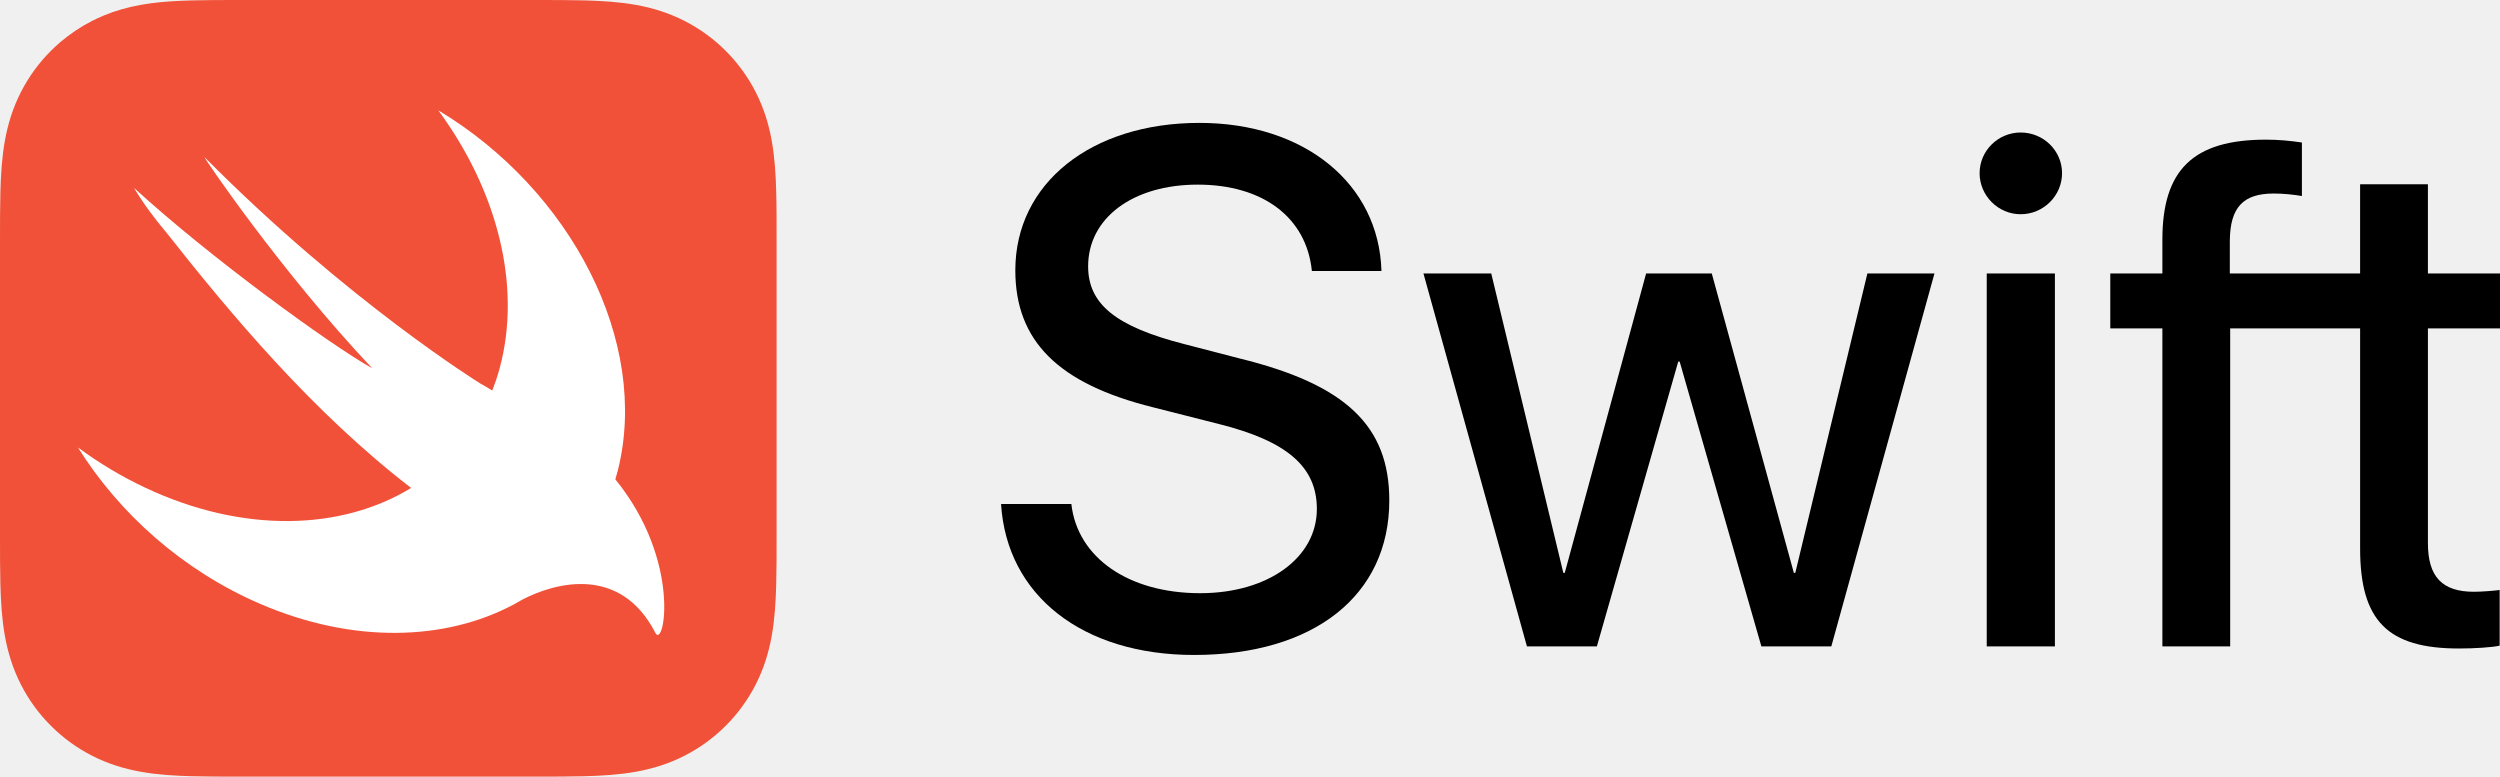
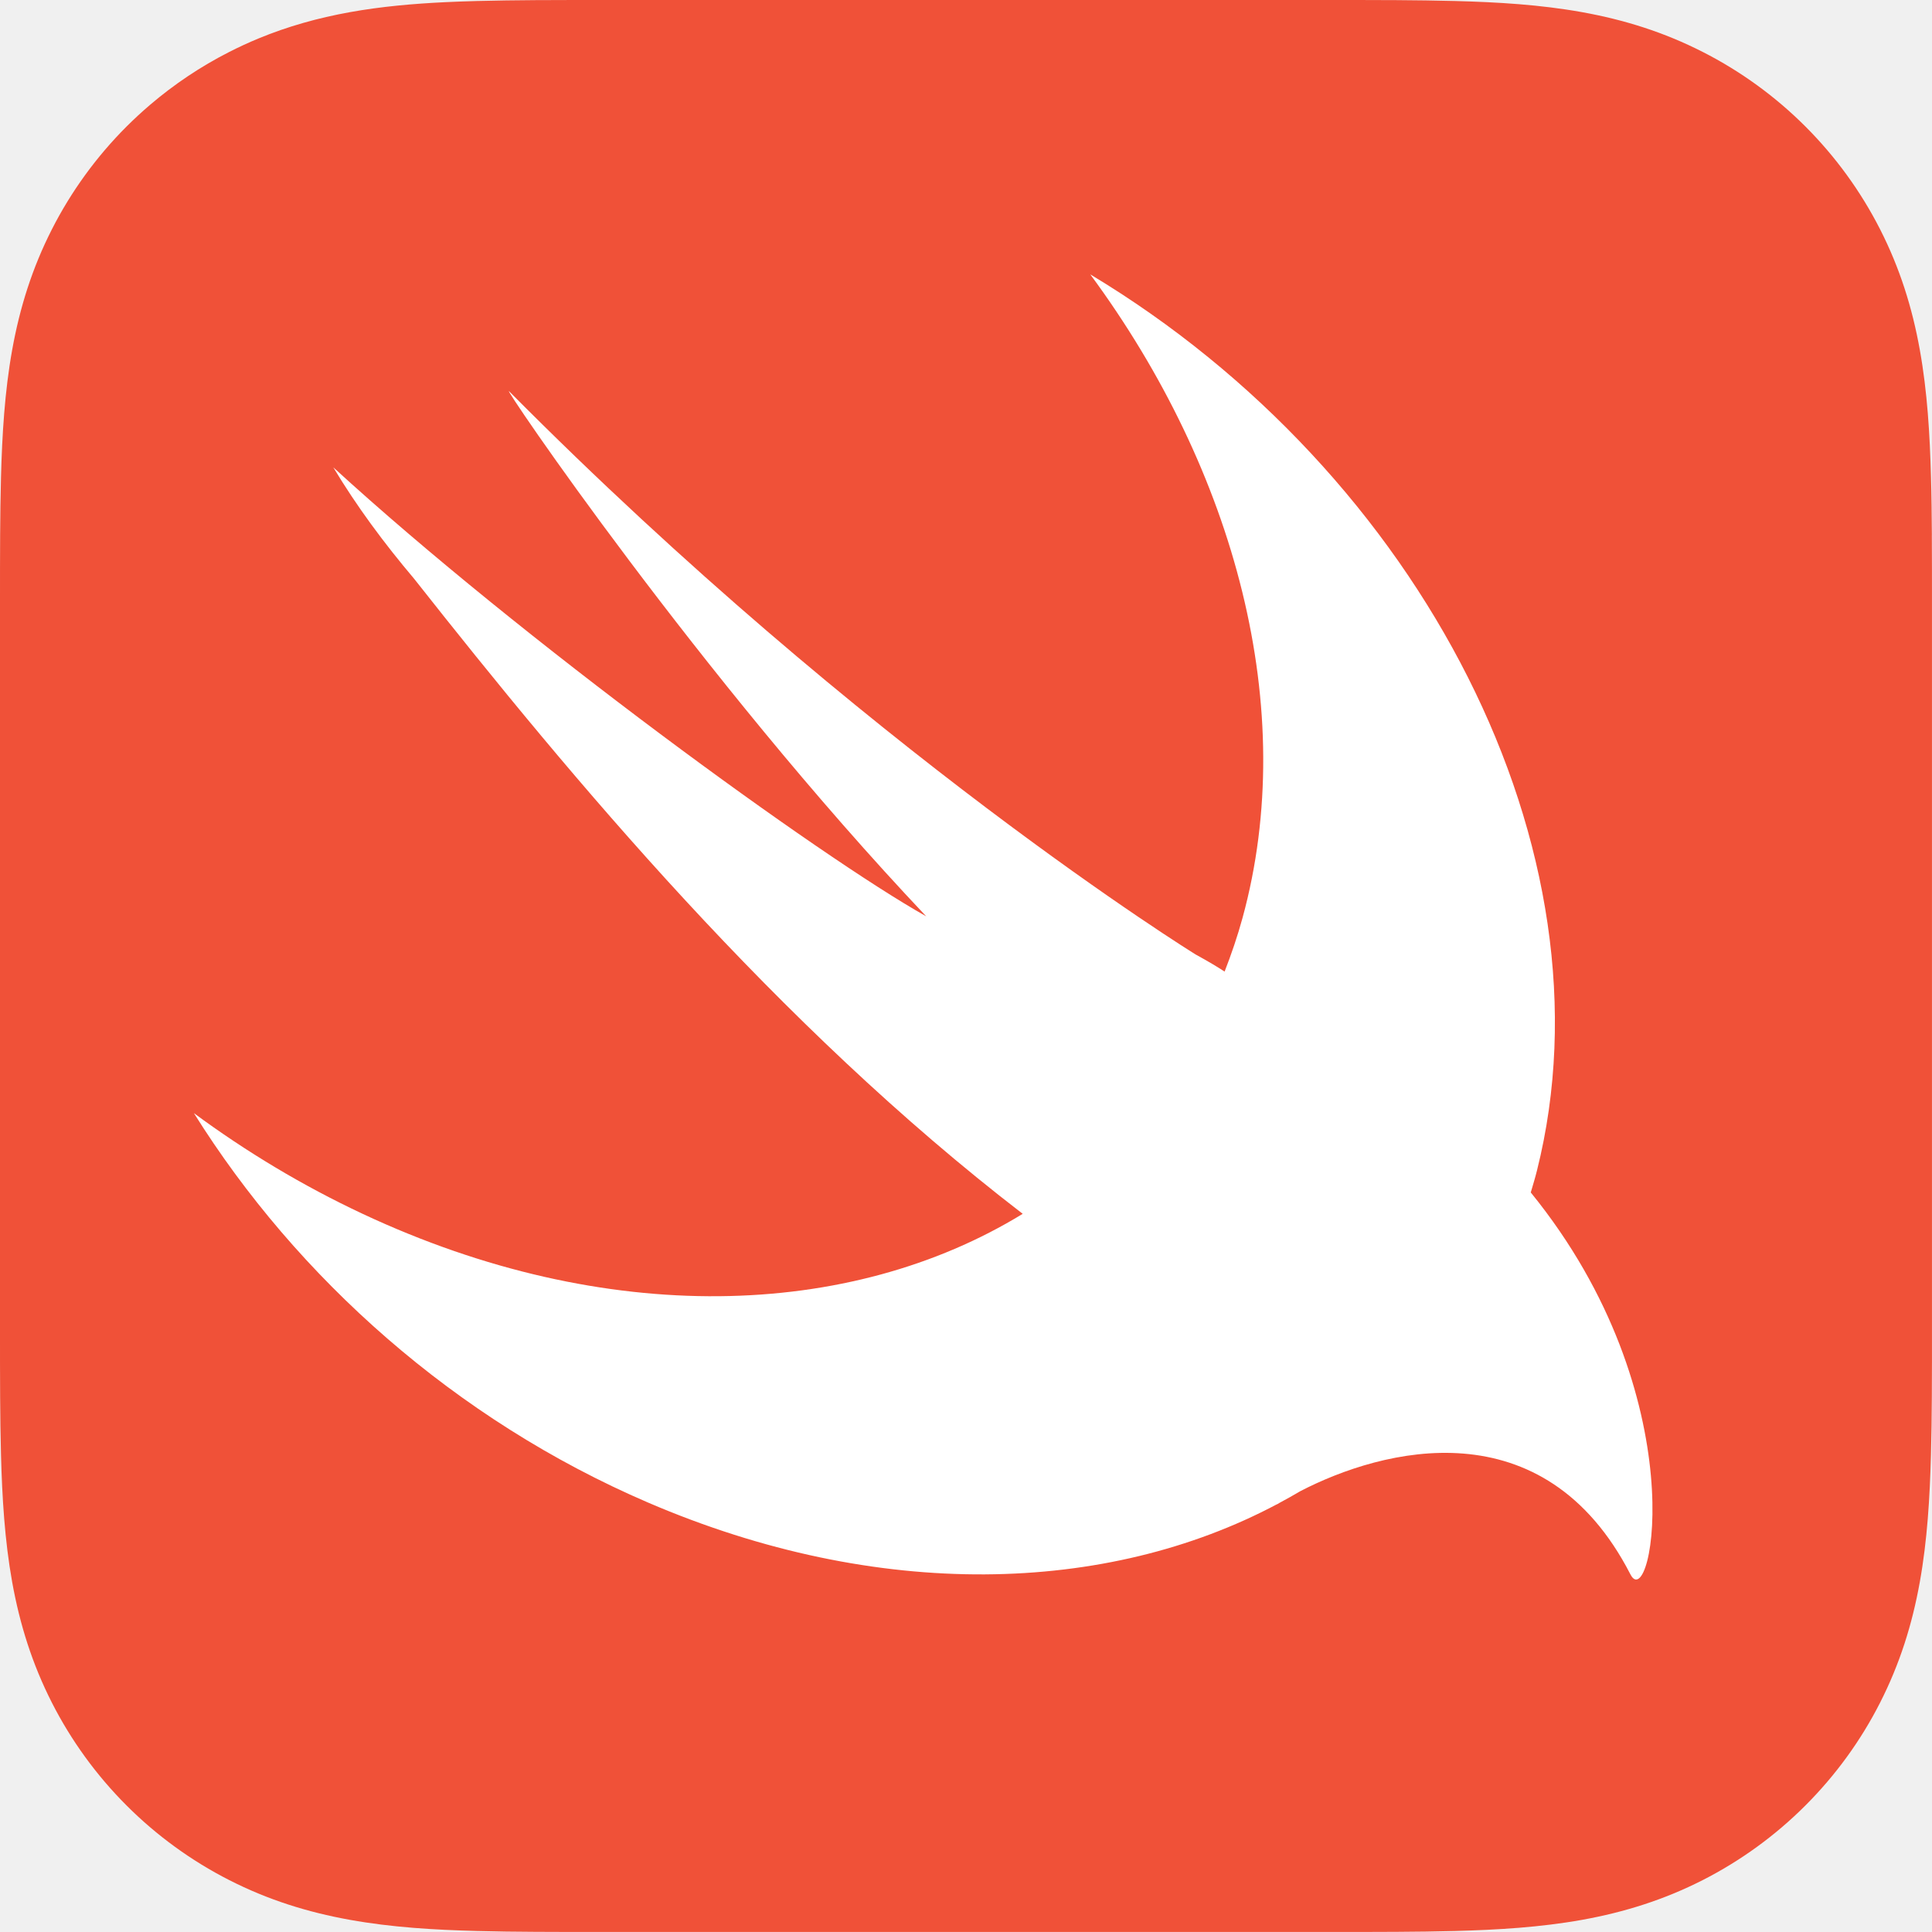
- <svg xmlns="http://www.w3.org/2000/svg" version="1.1" id="artwork" x="0px" y="0px" width="191.186px" height="59.391px" viewBox="0 0 191.186 59.391" enable-background="new 0 0 191.186 59.391" xml:space="preserve">
-   <g>
-     <g>
-       <path fill="#F05138" d="M59.387,16.45c-0.004-0.597-0.01-1.194-0.027-1.792c-0.035-1.301-0.112-2.613-0.343-3.9    c-0.235-1.307-0.618-2.522-1.222-3.709c-0.593-1.166-1.369-2.233-2.294-3.158    c-0.925-0.925-1.992-1.701-3.158-2.294c-1.186-0.604-2.402-0.987-3.707-1.222    c-1.288-0.232-2.6-0.308-3.902-0.344c-0.598-0.016-1.195-0.023-1.792-0.027C42.231,0,41.522,0,40.813,0H25.091    h-6.513c-0.71,0-1.419,0-2.128,0.004c-0.598,0.004-1.196,0.011-1.792,0.027    c-0.325,0.009-0.651,0.02-0.978,0.036c-0.979,0.047-1.959,0.134-2.924,0.308    c-0.979,0.176-1.908,0.436-2.811,0.809C7.644,1.308,7.345,1.445,7.049,1.596C6.174,2.041,5.355,2.589,4.61,3.225    c-0.248,0.212-0.488,0.434-0.72,0.665c-0.925,0.925-1.701,1.992-2.294,3.158    c-0.604,1.187-0.987,2.402-1.222,3.709c-0.231,1.287-0.308,2.599-0.343,3.9    c-0.016,0.598-0.023,1.195-0.027,1.792C-0.001,17.159,0,17.869,0,18.578V28.26v12.553    c0,0.71-0.001,1.419,0.004,2.129c0.004,0.597,0.011,1.194,0.027,1.791c0.035,1.302,0.112,2.614,0.343,3.901    c0.235,1.306,0.618,2.523,1.222,3.71c0.593,1.166,1.369,2.233,2.294,3.158c0.925,0.926,1.992,1.701,3.158,2.295    c1.186,0.604,2.402,0.987,3.708,1.221c1.287,0.232,2.6,0.309,3.902,0.343c0.597,0.016,1.195,0.023,1.792,0.026    c0.709,0.005,1.418,0.004,2.128,0.004h22.235c0.709,0,1.419,0.001,2.128-0.004    c0.598-0.003,1.195-0.011,1.792-0.026c1.302-0.035,2.614-0.112,3.902-0.343c1.306-0.235,2.521-0.618,3.707-1.221    c1.166-0.594,2.233-1.369,3.158-2.295c0.925-0.925,1.701-1.991,2.294-3.158c0.604-1.187,0.988-2.403,1.222-3.71    c0.231-1.286,0.308-2.599,0.343-3.901c0.016-0.597,0.023-1.194,0.027-1.791c0.005-0.71,0.004-1.419,0.004-2.129    V18.578C59.391,17.869,59.391,17.159,59.387,16.45z" />
-       <path fill="#FFFFFF" d="M47.061,36.661c-0.001-0.002-0.003-0.003-0.004-0.005c0.066-0.224,0.134-0.446,0.191-0.675    c2.465-9.821-3.551-21.432-13.732-27.545c4.461,6.048,6.434,13.373,4.681,19.779    c-0.156,0.571-0.344,1.12-0.552,1.653c-0.225-0.148-0.509-0.316-0.891-0.526c0,0-10.127-6.253-21.103-17.312    c-0.288-0.29,5.853,8.777,12.822,16.14c-3.283-1.843-12.434-8.5-18.227-13.802    c0.712,1.187,1.558,2.33,2.489,3.43c4.838,6.135,11.146,13.704,18.704,19.517    c-5.31,3.25-12.814,3.502-20.285,0.003c-1.848-0.866-3.585-1.911-5.193-3.098    c3.163,5.059,8.033,9.423,13.961,11.971c7.069,3.038,14.1,2.832,19.336,0.05l-0.004,0.006    c0.024-0.015,0.054-0.032,0.079-0.047c0.215-0.116,0.428-0.233,0.637-0.358    c2.516-1.306,7.485-2.631,10.152,2.559C50.776,49.67,52.163,42.94,47.061,36.661z" />
-     </g>
-   </g>
-   <g id="XMLID_1_">
-     <g>
-       <path d="M81.931,38.542c0.464,4.12,4.394,6.822,9.851,6.822c5.185,0,8.924-2.701,8.924-6.439    c0-3.22-2.265-5.186-7.478-6.495l-5.048-1.282c-7.259-1.801-10.534-5.076-10.534-10.479    c0-6.659,5.813-11.271,14.082-11.271c8.023,0,13.726,4.639,13.918,11.326h-5.321    c-0.41-4.093-3.739-6.605-8.733-6.605c-4.94,0-8.378,2.538-8.378,6.249c0,2.893,2.129,4.612,7.369,5.95    l4.202,1.091c8.132,1.993,11.461,5.158,11.461,10.862c0,7.259-5.758,11.817-14.928,11.817    c-8.514,0-14.327-4.531-14.763-11.544H81.931z" />
-       <path d="M140.049,49.431h-5.349l-6.249-21.777h-0.109l-6.222,21.777h-5.349l-7.914-28.518h5.185l5.512,22.896h0.11    l6.222-22.896h5.021l6.277,22.896h0.11l5.513-22.896h5.13L140.049,49.431z" />
-       <path d="M151.389,13.244c0-1.718,1.419-3.111,3.139-3.111c1.747,0,3.166,1.392,3.166,3.111    c0,1.72-1.419,3.139-3.166,3.139C152.809,16.383,151.389,14.964,151.389,13.244z M151.935,20.913h5.212v28.518    h-5.212V20.913z" />
-       <path d="M191.186,25.116v-4.203h-5.513v-6.822h-5.185v6.822h-4.23h-5.734v-2.51    c0.027-2.538,1.01-3.603,3.357-3.603c0.764,0,1.528,0.083,2.156,0.191v-4.093    c-0.928-0.136-1.774-0.218-2.756-0.218c-5.567,0-7.914,2.32-7.914,7.641v2.592h-3.984v4.203h3.984v24.315h5.185    V25.116h5.707h4.23v16.838c0,5.513,2.102,7.64,7.559,7.64c1.173,0,2.511-0.082,3.111-0.218v-4.257    c-0.355,0.055-1.392,0.136-1.965,0.136c-2.429,0-3.52-1.146-3.52-3.711V25.116H191.186z" />
+ <svg xmlns="http://www.w3.org/2000/svg" version="1.1" id="artwork" x="0px" y="0px" width="59.391" height="59.391" viewBox="0 0 59.391 59.391" enable-background="new 0 0 191.186 59.391" xml:space="preserve">
+   <defs id="defs6" />
+   <g id="g3" transform="translate(3.8111111e-5)">
+     <g id="g2">
+       <path fill="#f05138" d="M 59.387,16.45 C 59.383,15.853 59.377,15.256 59.36,14.658 59.325,13.357 59.248,12.044 59.017,10.758 58.783,9.451 58.399,8.235 57.795,7.048 57.201,5.882 56.426,4.815 55.501,3.89 54.576,2.965 53.509,2.189 52.342,1.596 51.156,0.992 49.941,0.609 48.635,0.374 47.347,0.142 46.035,0.066 44.733,0.031 44.135,0.015 43.538,0.008 42.941,0.004 42.231,0 41.522,0 40.813,0 H 25.091 18.578 C 17.868,0 17.16,0 16.451,0.004 15.853,0.008 15.255,0.015 14.658,0.031 14.333,0.04 14.007,0.051 13.68,0.067 12.702,0.114 11.721,0.2 10.756,0.374 9.777,0.55 8.848,0.81 7.945,1.183 7.644,1.308 7.345,1.445 7.049,1.596 6.174,2.041 5.355,2.589 4.61,3.225 4.362,3.437 4.122,3.659 3.89,3.89 2.965,4.815 2.189,5.882 1.596,7.048 0.992,8.235 0.609,9.45 0.374,10.757 0.143,12.044 0.066,13.357 0.031,14.658 0.015,15.256 0.008,15.853 0.004,16.45 -6e-4,17.159 0,17.869 0,18.578 V 28.26 40.812 c 0,0.71 -7e-4,1.419 0.004,2.129 0.004,0.597 0.011,1.194 0.027,1.791 0.035,1.302 0.112,2.614 0.343,3.901 0.235,1.306 0.618,2.523 1.222,3.71 0.593,1.166 1.369,2.233 2.294,3.158 0.925,0.926 1.992,1.701 3.158,2.295 1.186,0.604 2.402,0.987 3.708,1.221 1.287,0.232 2.6,0.309 3.902,0.343 0.597,0.016 1.195,0.023 1.792,0.026 0.709,0.005 1.418,0.004 2.128,0.004 h 22.235 c 0.709,0 1.419,7e-4 2.128,-0.004 0.598,-0.003 1.195,-0.011 1.792,-0.026 1.302,-0.035 2.614,-0.112 3.902,-0.343 1.306,-0.235 2.521,-0.618 3.707,-1.221 1.166,-0.594 2.233,-1.369 3.158,-2.295 0.925,-0.925 1.701,-1.991 2.294,-3.158 0.604,-1.187 0.988,-2.403 1.222,-3.71 0.231,-1.286 0.308,-2.599 0.343,-3.901 0.016,-0.597 0.023,-1.194 0.027,-1.791 0.005,-0.71 0.004,-1.419 0.004,-2.129 V 18.578 c 1e-4,-0.709 4e-4,-1.419 -0.004,-2.128 z" id="path1" />
+       <path fill="#ffffff" d="m 47.061,36.661 c -0.001,-0.002 -0.003,-0.003 -0.004,-0.005 0.066,-0.224 0.134,-0.446 0.191,-0.675 C 49.712,26.16 43.696,14.549 33.516,8.435 c 4.461,6.048 6.434,13.373 4.681,19.779 -0.156,0.571 -0.344,1.12 -0.552,1.653 -0.225,-0.148 -0.509,-0.316 -0.891,-0.526 0,0 -10.127,-6.253 -21.103,-17.312 -0.288,-0.29 5.853,8.777 12.822,16.14 -3.283,-1.843 -12.434,-8.5 -18.227,-13.802 0.712,1.187 1.558,2.33 2.489,3.43 4.838,6.135 11.146,13.704 18.704,19.517 -5.31,3.25 -12.814,3.502 -20.285,0.003 -1.848,-0.866 -3.585,-1.911 -5.193,-3.098 3.163,5.059 8.033,9.423 13.961,11.971 7.069,3.038 14.1,2.832 19.336,0.05 l -0.004,0.006 c 0.024,-0.015 0.054,-0.032 0.079,-0.047 0.215,-0.116 0.428,-0.233 0.637,-0.358 2.516,-1.306 7.485,-2.631 10.152,2.559 0.653,1.27 2.041,-5.46 -3.062,-11.739 z" id="path2" />
    </g>
  </g>
</svg>
